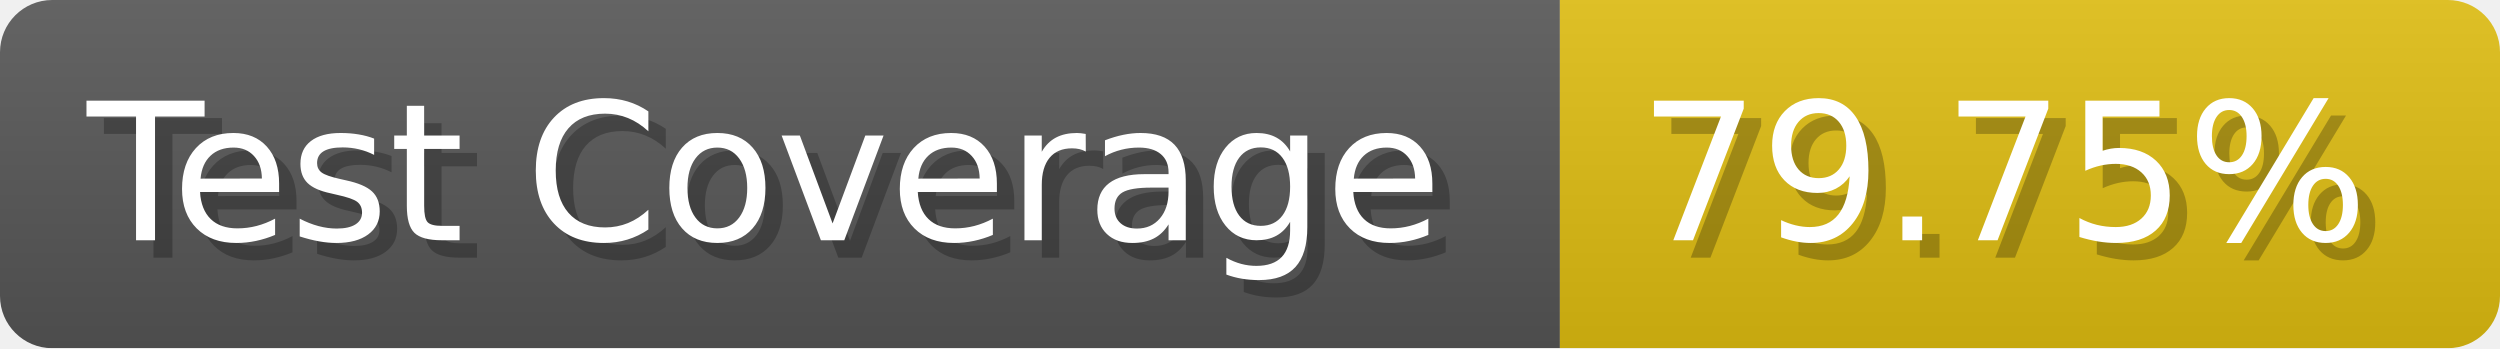
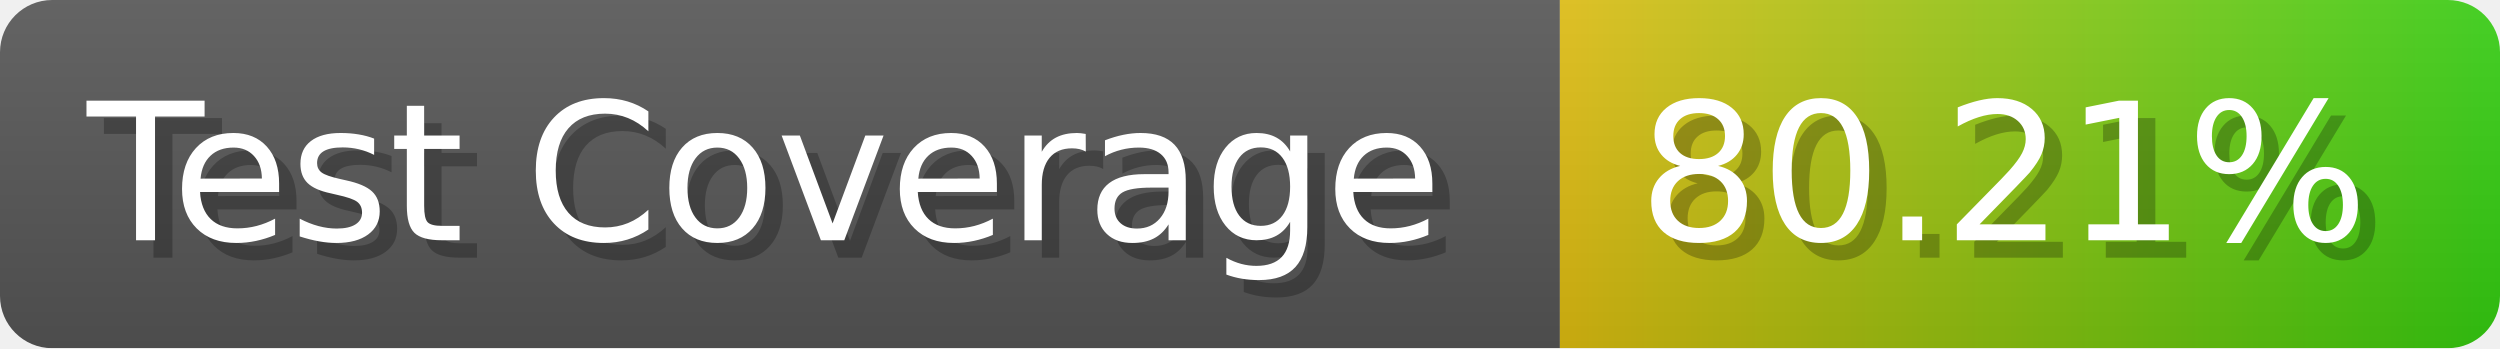
- <svg xmlns="http://www.w3.org/2000/svg" width="143.6" height="20" viewBox="0 0 1436 200" role="img" aria-label="Test Coverage: 79.75%">
+ <svg xmlns="http://www.w3.org/2000/svg" width="143.6" height="20" viewBox="0 0 1436 200" role="img" aria-label="Test Coverage: 80.21%">
  <linearGradient id="a" x2="0" y2="100%">
    <stop offset="0" stop-opacity=".1" stop-color="#EEE" />
    <stop offset="1" stop-opacity=".1" />
  </linearGradient>
  <mask id="m">
    <rect width="1436" height="200" rx="30" fill="#FFF" />
  </mask>
  <g mask="url(#m)">
    <rect width="896" height="200" fill="#555" />
-     <rect width="540" height="200" fill="#DB1" x="896" />
+     <rect width="540" height="200" fill="url(#x)" x="896" />
    <rect width="1436" height="200" fill="url(#a)" />
  </g>
  <g aria-hidden="true" fill="#fff" text-anchor="start" font-family="Verdana,DejaVu Sans,sans-serif" font-size="110">
    <text x="60" y="148" textLength="796" fill="#000" opacity="0.25">Test Coverage</text>
    <text x="50" y="138" textLength="796">Test Coverage</text>
-     <text x="951" y="148" textLength="440" fill="#000" opacity="0.25">79.75%</text>
-     <text x="941" y="138" textLength="440">79.75%</text>
+     <text x="951" y="148" textLength="440" fill="#000" opacity="0.25">80.21%</text>
+     <text x="941" y="138" textLength="440">80.21%</text>
  </g>
+   <linearGradient id="x" x1="0%" y1="0%" x2="100%" y2="0%">
+     <stop offset="0%" style="stop-color:#DB1" />
+     <stop offset="100%" style="stop-color:#3C1" />
+   </linearGradient>
</svg>
